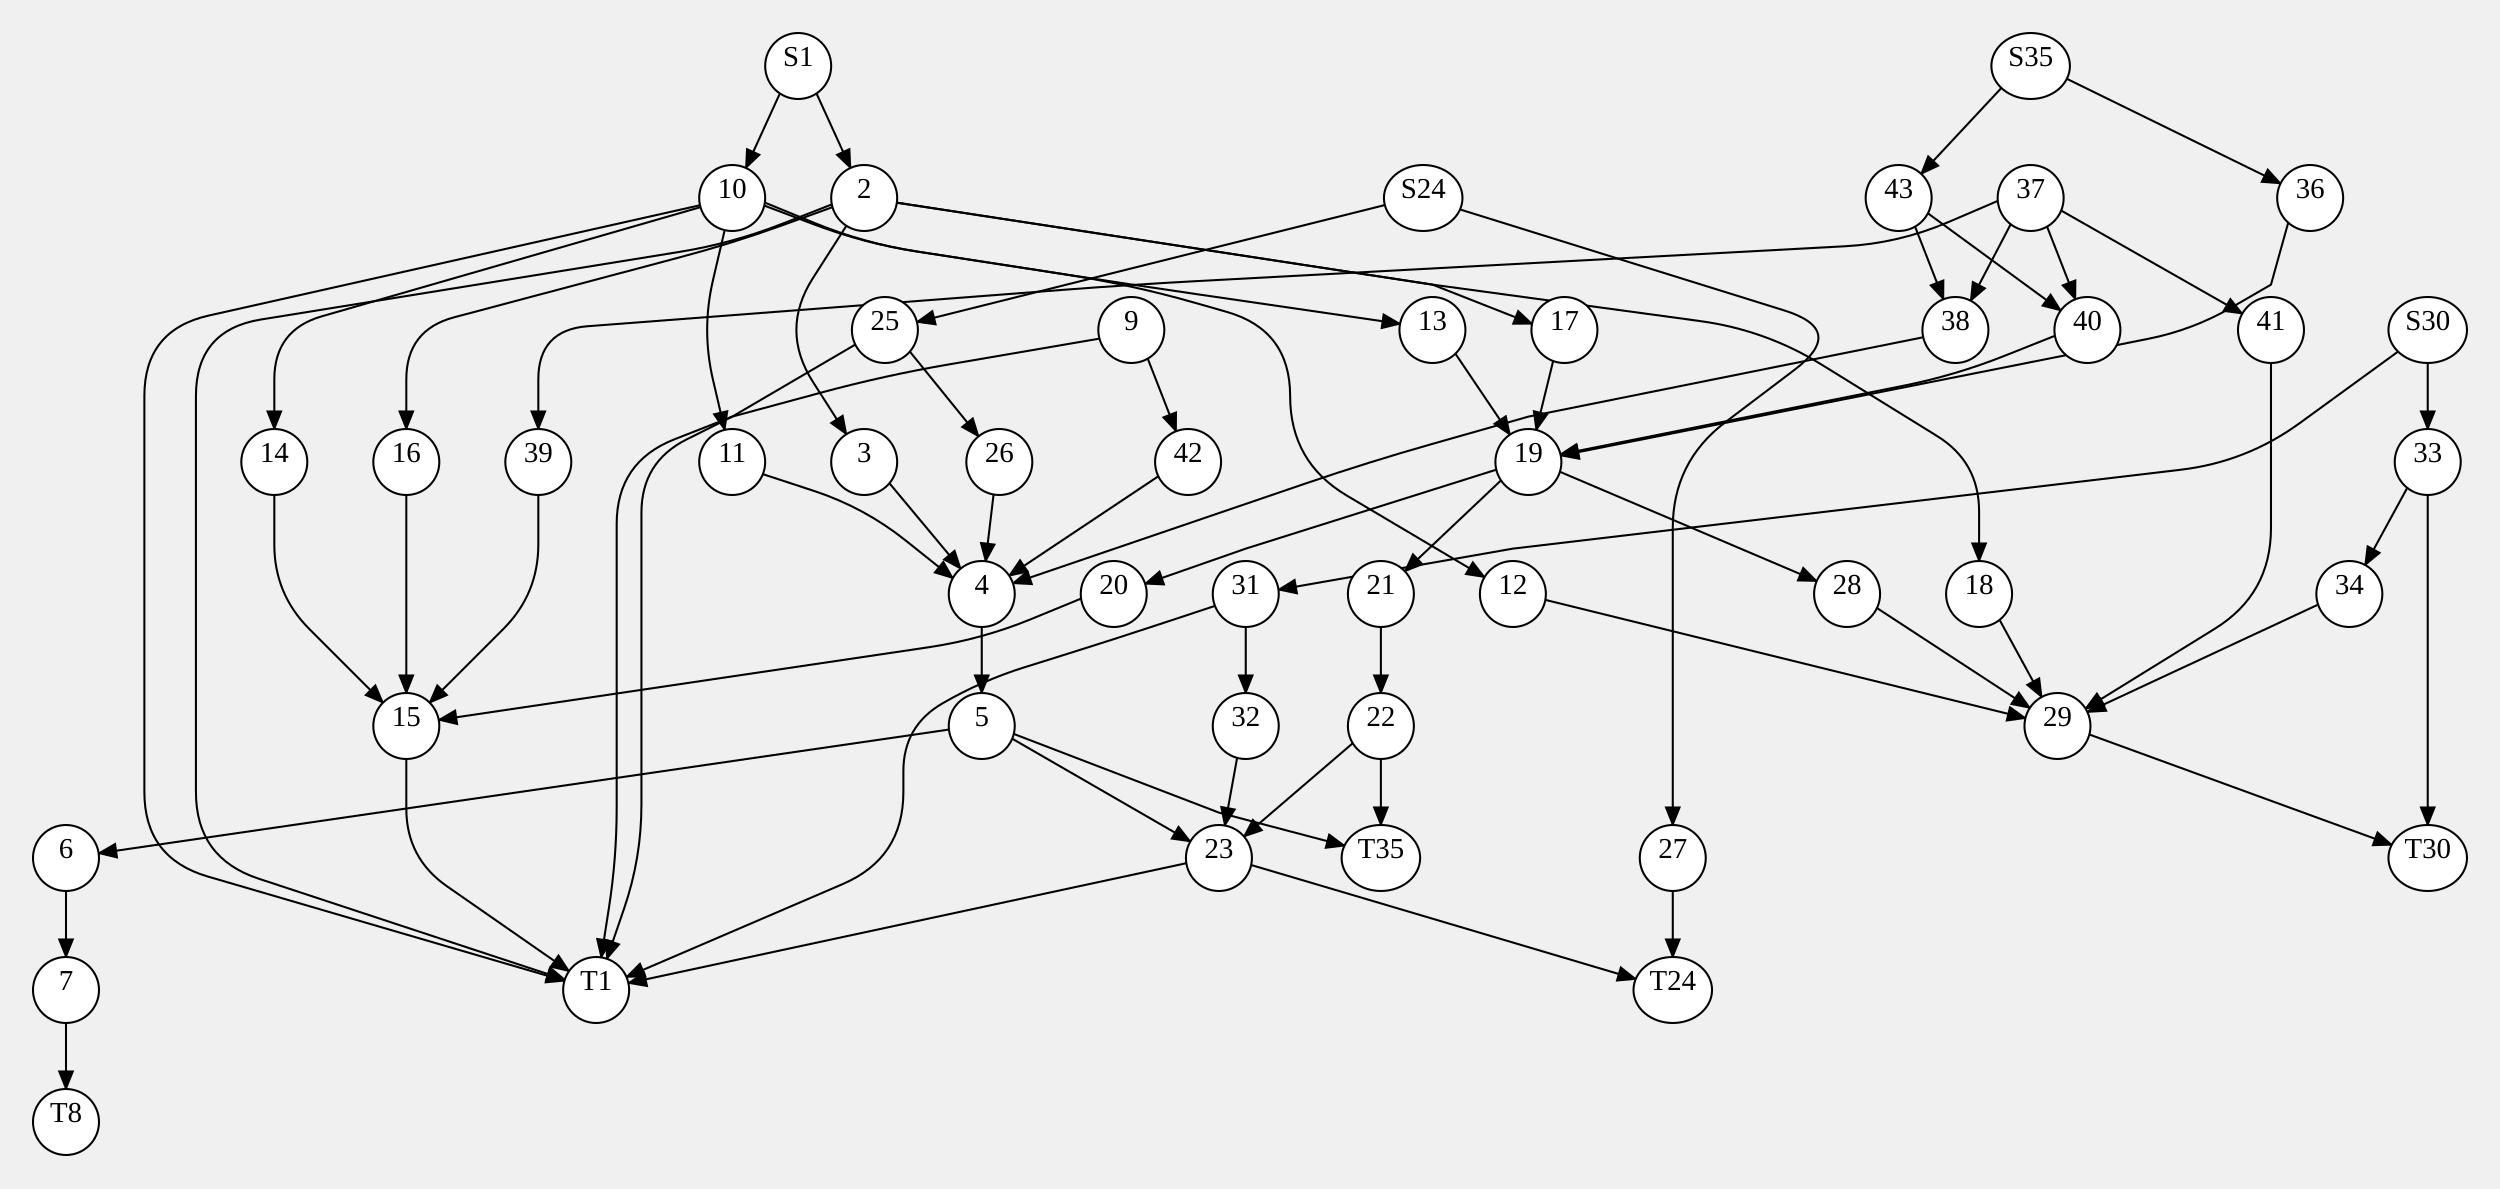
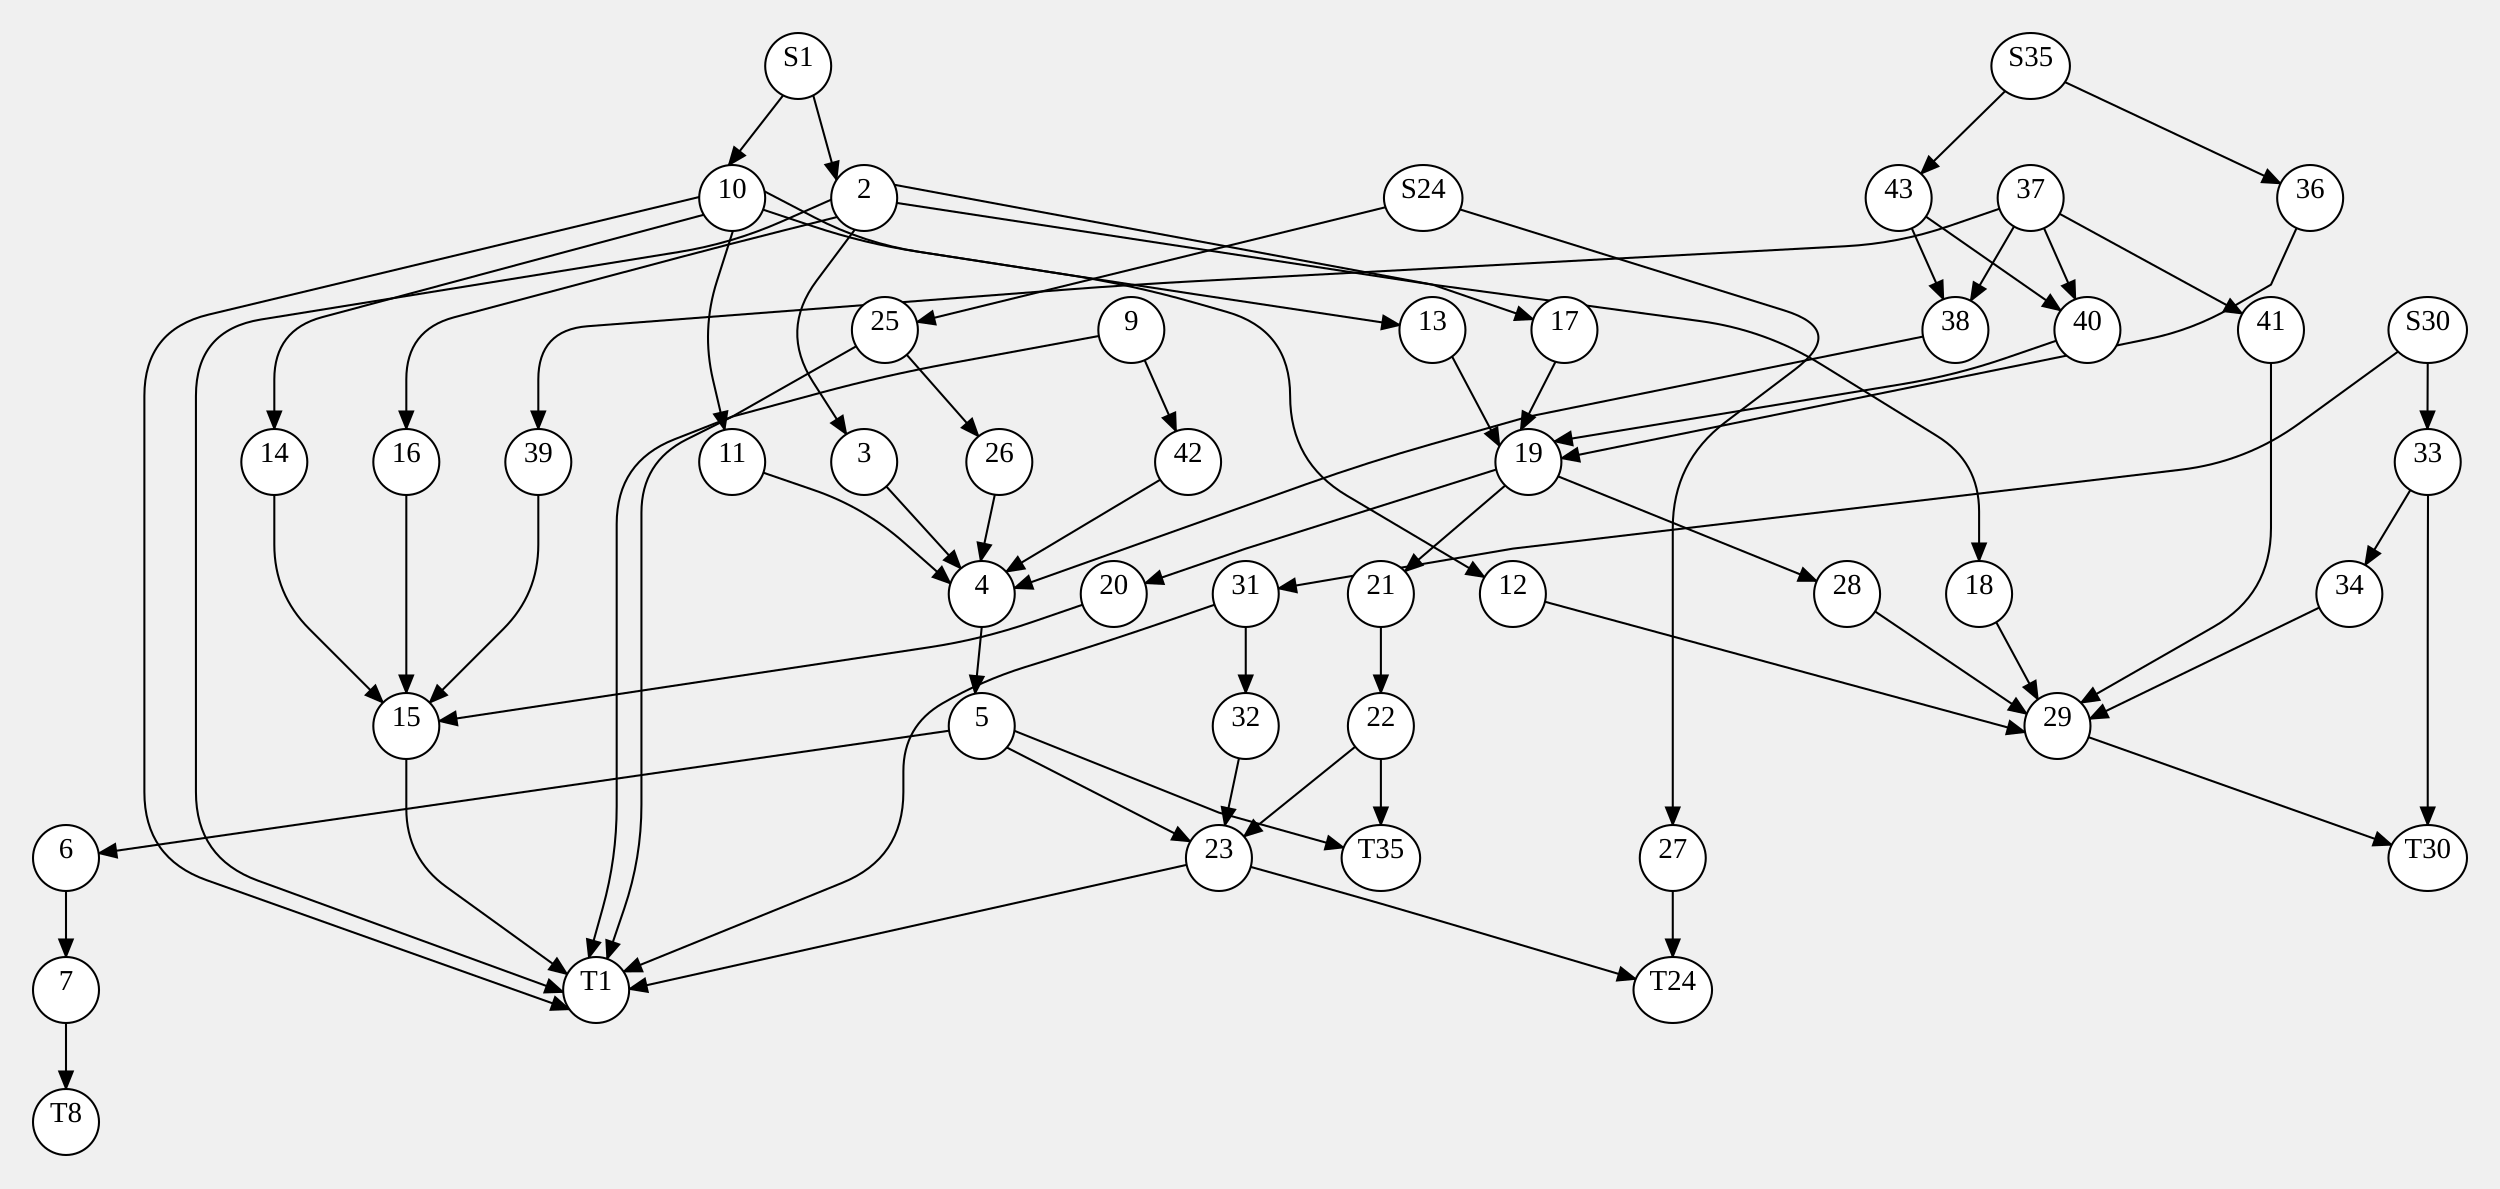
<svg xmlns="http://www.w3.org/2000/svg" width="1212.12" height="576">
  <style type="text/css">
		.edge { fill: none; }
	</style>
  <defs>
    <marker id="normal" markerWidth="10" markerHeight="8" refX="9" refY="4" orient="auto-start-reverse" markerUnits="userSpaceOnUse">
      <path d="M0,0 L0,8 L10,4 z" fill="context-stroke" />
    </marker>
    <marker id="vee" markerWidth="10" markerHeight="8" refX="9" refY="4" orient="auto-start-reverse" markerUnits="userSpaceOnUse">
      <path d="M0,0 L10,4 L0,8 L3,4 z" fill="context-stroke" />
    </marker>
    <marker id="dot" markerWidth="8" markerHeight="8" refX="7" refY="4" orient="auto-start-reverse" markerUnits="userSpaceOnUse">
      <circle cx="4" cy="4" r="3.5" fill="context-stroke" />
    </marker>
    <marker id="odot" markerWidth="8" markerHeight="8" refX="7" refY="4" orient="auto-start-reverse" markerUnits="userSpaceOnUse">
      <circle cx="4" cy="4" r="3" fill="white" stroke="context-stroke" />
    </marker>
  </defs>
  <g>
    <path class="edge" marker-end="url(#normal)" stroke="#000000" stroke-width="1" d="M707.894,101.56 L865.007,150.486 Q895.56,160 870.049,179.318 L836.551,204.682 Q811.04,224 811.04,256 L811.04,256 Q811.04,288 811.04,320 L811.04,328 Q811.04,352 811.04,376 L811.04,400 " />
-     <path class="edge" marker-end="url(#normal)" stroke="#000000" stroke-width="1" d="M671.44,99.421 L444.563,156.121 " />
-     <path class="edge" marker-end="url(#normal)" stroke="#000000" stroke-width="1" d="M378.125,45.313 L361.641,81.443 " />
-     <path class="edge" marker-end="url(#normal)" stroke="#000000" stroke-width="1" d="M395.875,45.313 L412.359,81.443 " />
-     <path class="edge" marker-end="url(#normal)" stroke="#000000" stroke-width="1" d="M1002.105,38.214 L1105.711,88.962 " />
-     <path class="edge" marker-end="url(#normal)" stroke="#000000" stroke-width="1" d="M970.355,42.654 L931.478,84.304 " />
-     <path class="edge" marker-end="url(#normal)" stroke="#000000" stroke-width="1" d="M1162.683,170.47 L1114.96,205.179 Q1089.08,224 1057.301,227.754 L733.52,266 Q733.52,266 733.52,266 L733.52,266 Q733.52,266 733.52,266 L619.863,285.907 " />
-     <path class="edge" marker-end="url(#normal)" stroke="#000000" stroke-width="1" d="M1177.08,176 L1177.08,208 " />
-     <path class="edge" marker-end="url(#normal)" stroke="#000000" stroke-width="1" d="M556.478,173.88 L570.223,209.095 " />
-     <path class="edge" marker-end="url(#normal)" stroke="#000000" stroke-width="1" d="M533.071,164.163 L460.58,176.592 Q429.04,182 398.147,190.345 L355,202 Q355,202 355,202 L355,202 Q355,202 355,202 L333,213 Q311,224 311,248.597 L311,256 Q311,288 311,320 L311,320 Q311,352 311,384 L311,390.169 Q311,416 302.616,440.433 L294.233,464.866 " />
-     <path class="edge" marker-end="url(#normal)" stroke="#000000" stroke-width="1" d="M414.684,167.065 L355,202 Q355,202 355,202 L355,202 Q355,202 355,202 L327,213 Q299,224 299,254.083 L299,256 Q299,288 299,320 L299,320 Q299,352 299,384 L299,391.615 Q299,416 295.25,440.095 L291.5,464.19 " />
-     <path class="edge" marker-end="url(#normal)" stroke="#000000" stroke-width="1" d="M441.14,170.469 L474.447,211.569 " />
+     <path class="edge" marker-end="url(#normal)" stroke="#000000" stroke-width="1" d="M671.761,100.477 L444.563,156.121 " />
+     <path class="edge" marker-end="url(#normal)" stroke="#000000" stroke-width="1" d="M379.698,46.237 L353.33,80.087 " />
+     <path class="edge" marker-end="url(#normal)" stroke="#000000" stroke-width="1" d="M394.302,46.237 L405.619,87.228 " />
+     <path class="edge" marker-end="url(#normal)" stroke="#000000" stroke-width="1" d="M1001.176,39.812 L1105.711,88.962 " />
+     <path class="edge" marker-end="url(#normal)" stroke="#000000" stroke-width="1" d="M972.205,44.174 L931.392,84.224 " />
+     <path class="edge" marker-end="url(#normal)" stroke="#000000" stroke-width="1" d="M1162.683,170.47 L1114.96,205.179 Q1089.08,224 1057.301,227.754 L733.52,266 Q733.52,266 733.52,266 L733.52,266 Q733.52,266 733.52,266 L619.774,285.321 " />
+     <path class="edge" marker-end="url(#normal)" stroke="#000000" stroke-width="1" d="M1177.08,176 L1176.946,208.001 " />
+     <path class="edge" marker-end="url(#normal)" stroke="#000000" stroke-width="1" d="M554.989,174.634 L570.223,209.095 " />
+     <path class="edge" marker-end="url(#normal)" stroke="#000000" stroke-width="1" d="M532.785,162.897 L460.511,176.205 Q429.04,182 398.147,190.345 L355,202 Q355,202 355,202 L355,202 Q355,202 355,202 L333,213 Q311,224 311,248.597 L311,256 Q311,288 311,320 L311,320 Q311,352 311,384 L311,390.168 Q311,416 302.684,440.457 L294.369,464.913 " />
+     <path class="edge" marker-end="url(#normal)" stroke="#000000" stroke-width="1" d="M415.123,167.894 L355,202 Q355,202 355,202 L355,202 Q355,202 355,202 L327,213 Q299,224 299,254.083 L299,256 Q299,288 299,320 L299,320 Q299,352 299,384 L299,390.878 Q299,416 292.251,440.198 L285.502,464.396 " />
+     <path class="edge" marker-end="url(#normal)" stroke="#000000" stroke-width="1" d="M439.613,172.008 L474.447,211.569 " />
    <path class="edge" marker-end="url(#normal)" stroke="#000000" stroke-width="1" d="M811.04,432 L811.04,464 " />
-     <path class="edge" marker-end="url(#normal)" stroke="#000000" stroke-width="1" d="M410.375,109.476 L394.208,134.738 Q378.04,160 394.208,185.262 L410.375,210.524 " />
-     <path class="edge" marker-end="url(#normal)" stroke="#000000" stroke-width="1" d="M403.626,100.432 L379.313,109.216 Q355,118 330.017,124.641 L220.195,153.834 Q197,160 197,184 L197,208 " />
-     <path class="edge" marker-end="url(#normal)" stroke="#000000" stroke-width="1" d="M434.842,98.24 L694.52,138 Q694.52,138 694.52,138 L694.52,138 Q694.52,138 694.52,138 L742.804,157.001 " />
-     <path class="edge" marker-end="url(#normal)" stroke="#000000" stroke-width="1" d="M403.303,99.101 L379.152,108.55 Q355,118 329.397,122.136 L126.59,154.897 Q95,160 95,192 L95,192 Q95,224 95,256 L95,256 Q95,288 95,320 L95,320 Q95,352 95,384 L95,384 Q95,416 125.39,426.023 L273.845,474.988 " />
-     <path class="edge" marker-end="url(#normal)" stroke="#000000" stroke-width="1" d="M434.831,98.318 L694.52,138 Q694.52,138 694.52,138 L694.52,138 Q694.52,138 694.52,138 L824.333,155.681 Q856.04,160 883.258,176.827 L939.146,211.379 Q959.56,224 959.56,248 L959.56,272 " />
-     <path class="edge" marker-end="url(#normal)" stroke="#000000" stroke-width="1" d="M351.358,111.58 L345.699,135.79 Q340.04,160 345.699,184.21 L351.358,208.42 " />
-     <path class="edge" marker-end="url(#normal)" stroke="#000000" stroke-width="1" d="M339.626,100.432 L156.061,153.352 Q133,160 133,184 L133,208 " />
-     <path class="edge" marker-end="url(#normal)" stroke="#000000" stroke-width="1" d="M339.389,99.506 L101.222,152.989 Q70,160 70,192 L70,192 Q70,224 70,256 L70,256 Q70,288 70,320 L70,320 Q70,352 70,384 L70,384 Q70,416 100.716,424.975 L273.682,475.513 " />
-     <path class="edge" marker-end="url(#normal)" stroke="#000000" stroke-width="1" d="M370.842,98.24 L394.921,108.12 Q419,118 444.722,121.972 L516.895,133.117 Q548.52,138 580.185,142.618 L678.804,157.001 " />
-     <path class="edge" marker-end="url(#normal)" stroke="#000000" stroke-width="1" d="M370.57,99.684 L394.785,108.842 Q419,118 444.586,121.951 L516.895,133.117 Q548.52,138 579.289,146.791 L594.751,151.209 Q625.52,160 625.52,192 L625.52,192 Q625.52,224 653.049,240.314 L719.755,279.843 " />
-     <path class="edge" marker-end="url(#normal)" stroke="#000000" stroke-width="1" d="M589.071,293.756 L564.536,301.878 Q540,310 515.332,317.709 L496.955,323.452 Q476,330 457,341 L457,341 Q438,352 438,373.954 L438,384 Q438,416 408.599,428.632 L303.741,473.684 " />
+     <path class="edge" marker-end="url(#normal)" stroke="#000000" stroke-width="1" d="M414.454,111.341 L396.01,135.987 Q378.04,160 394.208,185.262 L410.375,210.524 " />
+     <path class="edge" marker-end="url(#normal)" stroke="#000000" stroke-width="1" d="M405.907,105.197 L380.454,111.598 Q355,118 329.635,124.743 L220.195,153.834 Q197,160 197,184 L197,208 " />
+     <path class="edge" marker-end="url(#normal)" stroke="#000000" stroke-width="1" d="M433.666,89.604 L694.52,138 Q694.52,138 694.52,138 L694.52,138 Q694.52,138 694.52,138 L743.389,154.799 " />
+     <path class="edge" marker-end="url(#normal)" stroke="#000000" stroke-width="1" d="M403.02,96.797 L379.01,107.399 Q355,118 329.09,122.186 L126.59,154.897 Q95,160 95,192 L95,192 Q95,224 95,256 L95,256 Q95,288 95,320 L95,320 Q95,352 95,384 L95,384 Q95,416 125.059,426.975 L273.072,481.015 " />
+     <path class="edge" marker-end="url(#normal)" stroke="#000000" stroke-width="1" d="M434.817,98.411 L694.52,138 Q694.52,138 694.52,138 L694.52,138 Q694.52,138 694.52,138 L824.333,155.681 Q856.04,160 883.258,176.827 L939.146,211.379 Q959.56,224 959.56,248 L959.56,272 " />
+     <path class="edge" marker-end="url(#normal)" stroke="#000000" stroke-width="1" d="M355.348,111.996 L347.594,136.313 Q340.04,160 345.699,184.21 L351.358,208.42 " />
+     <path class="edge" marker-end="url(#normal)" stroke="#000000" stroke-width="1" d="M341.212,104.117 L156.18,153.779 Q133,160 133,184 L133,208 " />
+     <path class="edge" marker-end="url(#normal)" stroke="#000000" stroke-width="1" d="M339.007,95.513 L101.118,152.54 Q70,160 70,192 L70,192 Q70,224 70,256 L70,256 Q70,288 70,320 L70,320 Q70,352 70,384 L70,384 Q70,416 100.146,426.734 L276.074,489.374 " />
+     <path class="edge" marker-end="url(#normal)" stroke="#000000" stroke-width="1" d="M370.676,92.798 L394.838,105.399 Q419,118 445.931,122.159 L516.895,133.117 Q548.52,138 580.163,142.768 L678.699,157.616 " />
+     <path class="edge" marker-end="url(#normal)" stroke="#000000" stroke-width="1" d="M369.969,101.651 L394.484,109.826 Q419,118 444.54,121.944 L516.895,133.117 Q548.52,138 579.289,146.791 L594.751,151.209 Q625.52,160 625.52,192 L625.52,192 Q625.52,224 653.049,240.314 L719.755,279.843 " />
+     <path class="edge" marker-end="url(#normal)" stroke="#000000" stroke-width="1" d="M588.869,293.201 L564.434,301.601 Q540,310 515.338,317.707 L496.955,323.452 Q476,330 457,341 L457,341 Q438,352 438,373.954 L438,384 Q438,416 408.352,428.041 L302.335,471.099 " />
    <path class="edge" marker-end="url(#normal)" stroke="#000000" stroke-width="1" d="M604,304 L604,336 " />
-     <path class="edge" marker-end="url(#normal)" stroke="#000000" stroke-width="1" d="M1177.08,240 L1177.08,264 Q1177.08,288 1177.08,312 L1177.08,328 Q1177.08,352 1177.08,376 L1177.08,400 " />
-     <path class="edge" marker-end="url(#normal)" stroke="#000000" stroke-width="1" d="M1167.149,236.545 L1146.742,273.954 " />
-     <path class="edge" marker-end="url(#normal)" stroke="#000000" stroke-width="1" d="M561.615,230.921 L489.313,279.125 " />
-     <path class="edge" marker-end="url(#normal)" stroke="#000000" stroke-width="1" d="M481.724,239.754 L477.885,272.111 " />
-     <path class="edge" marker-end="url(#normal)" stroke="#000000" stroke-width="1" d="M431.239,234.306 L465.755,275.71 " />
+     <path class="edge" marker-end="url(#normal)" stroke="#000000" stroke-width="1" d="M1177.214,239.999 L1177.147,264 Q1177.08,288 1177.08,312 L1177.08,328 Q1177.08,352 1177.08,376 L1177.08,400 " />
+     <path class="edge" marker-end="url(#normal)" stroke="#000000" stroke-width="1" d="M1168.661,237.606 L1146.742,273.954 " />
+     <path class="edge" marker-end="url(#normal)" stroke="#000000" stroke-width="1" d="M562.537,232.583 L487.819,277.215 " />
+     <path class="edge" marker-end="url(#normal)" stroke="#000000" stroke-width="1" d="M482.334,239.85 L475.462,272.009 " />
+     <path class="edge" marker-end="url(#normal)" stroke="#000000" stroke-width="1" d="M429.731,235.868 L465.868,275.617 " />
    <path class="edge" marker-end="url(#normal)" stroke="#000000" stroke-width="1" d="M197,240 L197,264 Q197,288 197,312 L197,336 " />
-     <path class="edge" marker-end="url(#normal)" stroke="#000000" stroke-width="1" d="M753.045,175.034 L744.85,208.46 " />
-     <path class="edge" marker-end="url(#normal)" stroke="#000000" stroke-width="1" d="M969.491,300.545 L989.898,337.954 " />
-     <path class="edge" marker-end="url(#normal)" stroke="#000000" stroke-width="1" d="M369.873,229.9 L394.436,237.95 Q419,246 439.198,262.132 L461.966,280.317 " />
+     <path class="edge" marker-end="url(#normal)" stroke="#000000" stroke-width="1" d="M754.176,175.399 L737.337,208.434 " />
+     <path class="edge" marker-end="url(#normal)" stroke="#000000" stroke-width="1" d="M967.865,301.676 L988.08,339.111 " />
+     <path class="edge" marker-end="url(#normal)" stroke="#000000" stroke-width="1" d="M370.131,229.201 L394.566,237.601 Q419,246 438.369,263.101 L460.825,282.929 " />
    <path class="edge" marker-end="url(#normal)" stroke="#000000" stroke-width="1" d="M133,240 L133,264 Q133,288 149.971,304.971 L185.686,340.686 " />
-     <path class="edge" marker-end="url(#normal)" stroke="#000000" stroke-width="1" d="M968.622,97.41 L944.591,107.705 Q920.56,118 894.454,119.403 L580.474,136.282 Q548.52,138 516.613,140.441 L284.93,158.169 Q261,160 261,184 L261,208 " />
-     <path class="edge" marker-end="url(#normal)" stroke="#000000" stroke-width="1" d="M999.354,102.094 L1087.175,152.085 " />
-     <path class="edge" marker-end="url(#normal)" stroke="#000000" stroke-width="1" d="M974.879,108.739 L955.493,145.821 " />
-     <path class="edge" marker-end="url(#normal)" stroke="#000000" stroke-width="1" d="M992.518,109.88 L1006.263,145.095 " />
-     <path class="edge" marker-end="url(#normal)" stroke="#000000" stroke-width="1" d="M705.655,171.489 L732.099,210.731 " />
-     <path class="edge" marker-end="url(#normal)" stroke="#000000" stroke-width="1" d="M749.262,290.862 L982.024,348.175 " />
-     <path class="edge" marker-end="url(#normal)" stroke="#000000" stroke-width="1" d="M928.518,109.88 L942.263,145.095 " />
-     <path class="edge" marker-end="url(#normal)" stroke="#000000" stroke-width="1" d="M934.73,103.432 L999.165,150.555 " />
-     <path class="edge" marker-end="url(#normal)" stroke="#000000" stroke-width="1" d="M1109.439,107.948 L1101.08,138 Q1101.08,138 1101.08,138 L1101.08,138 Q1101.08,138 1101.08,138 L1082.08,149 Q1063.08,160 1041.547,164.279 L756.733,220.881 " />
-     <path class="edge" marker-end="url(#normal)" stroke="#000000" stroke-width="1" d="M599.817,367.444 L593.859,400.257 " />
-     <path class="edge" marker-end="url(#normal)" stroke="#000000" stroke-width="1" d="M1123.928,293.139 L1012.064,345.244 " />
+     <path class="edge" marker-end="url(#normal)" stroke="#000000" stroke-width="1" d="M969.429,101.201 L944.995,109.601 Q920.56,118 894.759,119.387 L580.474,136.282 Q548.52,138 516.613,140.441 L284.93,158.169 Q261,160 261,184 L261,208 " />
+     <path class="edge" marker-end="url(#normal)" stroke="#000000" stroke-width="1" d="M998.6,103.674 L1087.175,152.085 " />
+     <path class="edge" marker-end="url(#normal)" stroke="#000000" stroke-width="1" d="M976.497,109.82 L955.493,145.821 " />
+     <path class="edge" marker-end="url(#normal)" stroke="#000000" stroke-width="1" d="M991.029,110.634 L1006.263,145.095 " />
+     <path class="edge" marker-end="url(#normal)" stroke="#000000" stroke-width="1" d="M704.044,172.857 L727.029,216.275 " />
+     <path class="edge" marker-end="url(#normal)" stroke="#000000" stroke-width="1" d="M749.071,291.766 L981.843,354.996 " />
+     <path class="edge" marker-end="url(#normal)" stroke="#000000" stroke-width="1" d="M926.922,110.681 L942.263,145.095 " />
+     <path class="edge" marker-end="url(#normal)" stroke="#000000" stroke-width="1" d="M933.771,105.026 L999.165,150.555 " />
+     <path class="edge" marker-end="url(#normal)" stroke="#000000" stroke-width="1" d="M1113.485,110.578 L1101.08,138 Q1101.08,138 1101.08,138 L1101.08,138 Q1101.08,138 1101.08,138 L1082.08,149 Q1063.08,160 1041.565,164.373 L756.941,222.218 " />
+     <path class="edge" marker-end="url(#normal)" stroke="#000000" stroke-width="1" d="M600.71,367.658 L593.859,400.257 " />
+     <path class="edge" marker-end="url(#normal)" stroke="#000000" stroke-width="1" d="M1124.493,294.574 L1013.184,348.552 " />
    <path class="edge" marker-end="url(#normal)" stroke="#000000" stroke-width="1" d="M261,240 L261,264 Q261,288 244.029,304.971 L208.314,340.686 " />
-     <path class="edge" marker-end="url(#normal)" stroke="#000000" stroke-width="1" d="M1101.08,176 L1101.08,200 Q1101.08,224 1101.08,248 L1101.08,256 Q1101.08,288 1073.862,304.827 L1011.169,343.586 " />
-     <path class="edge" marker-end="url(#normal)" stroke="#000000" stroke-width="1" d="M932.47,163.511 L741.04,202 Q741.04,202 741.04,202 L741.04,202 Q741.04,202 741.04,202 L694.304,215.263 Q663.52,224 633.235,234.336 L491.142,282.832 " />
-     <path class="edge" marker-end="url(#normal)" stroke="#000000" stroke-width="1" d="M996.325,162.79 L972.203,172.395 Q948.08,182 922.619,187.089 L756.599,220.269 " />
-     <path class="edge" marker-end="url(#normal)" stroke="#000000" stroke-width="1" d="M476,304 L476,336 " />
-     <path class="edge" marker-end="url(#normal)" stroke="#000000" stroke-width="1" d="M727.755,232.916 L681.144,277.005 " />
-     <path class="edge" marker-end="url(#normal)" stroke="#000000" stroke-width="1" d="M725.477,227.716 L604,266 Q604,266 604,266 L604,266 Q604,266 604,266 L555.216,283.054 " />
-     <path class="edge" marker-end="url(#normal)" stroke="#000000" stroke-width="1" d="M756.32,228.746 L880.838,281.735 " />
-     <path class="edge" marker-end="url(#normal)" stroke="#000000" stroke-width="1" d="M460.093,353.72 L47.833,413.697 " />
-     <path class="edge" marker-end="url(#normal)" stroke="#000000" stroke-width="1" d="M491.529,355.852 L591,394 Q591,394 591,394 L591,394 Q591,394 591,394 L651.855,410.03 " />
-     <path class="edge" marker-end="url(#normal)" stroke="#000000" stroke-width="1" d="M490.765,358.163 L577.142,408.003 " />
+     <path class="edge" marker-end="url(#normal)" stroke="#000000" stroke-width="1" d="M1101.08,176 L1101.08,200 Q1101.08,224 1101.08,248 L1101.08,256 Q1101.08,288 1073.309,303.899 L1008.938,340.751 " />
+     <path class="edge" marker-end="url(#normal)" stroke="#000000" stroke-width="1" d="M932.399,163.181 L741.04,202 Q741.04,202 741.04,202 L741.04,202 Q741.04,202 741.04,202 L694.304,215.263 Q663.52,224 633.375,234.737 L491.749,285.179 " />
+     <path class="edge" marker-end="url(#normal)" stroke="#000000" stroke-width="1" d="M996.949,165.201 L972.515,173.601 Q948.08,182 922.585,186.195 L753.54,214.013 " />
+     <path class="edge" marker-end="url(#normal)" stroke="#000000" stroke-width="1" d="M476,304 L472.767,336.33 " />
+     <path class="edge" marker-end="url(#normal)" stroke="#000000" stroke-width="1" d="M729.803,235.39 L681.144,277.005 " />
+     <path class="edge" marker-end="url(#normal)" stroke="#000000" stroke-width="1" d="M725.46,227.642 L604,266 Q604,266 604,266 L604,266 Q604,266 604,266 L555.131,282.799 " />
+     <path class="edge" marker-end="url(#normal)" stroke="#000000" stroke-width="1" d="M755.441,230.972 L880.838,281.735 " />
+     <path class="edge" marker-end="url(#normal)" stroke="#000000" stroke-width="1" d="M460.164,354.282 L47.833,413.697 " />
+     <path class="edge" marker-end="url(#normal)" stroke="#000000" stroke-width="1" d="M491.828,354.338 L591,394 Q591,394 591,394 L591,394 Q591,394 591,394 L651.458,410.939 " />
+     <path class="edge" marker-end="url(#normal)" stroke="#000000" stroke-width="1" d="M488.142,362.419 L577.142,408.003 " />
    <path class="edge" marker-end="url(#normal)" stroke="#000000" stroke-width="1" d="M669.52,304 L669.52,336 " />
-     <path class="edge" marker-end="url(#normal)" stroke="#000000" stroke-width="1" d="M524.154,290.217 L500.077,300.109 Q476,310 450.252,313.817 L212.722,349.031 " />
-     <path class="edge" marker-end="url(#normal)" stroke="#000000" stroke-width="1" d="M910.037,294.813 L984.166,343.248 " />
+     <path class="edge" marker-end="url(#normal)" stroke="#000000" stroke-width="1" d="M524.869,293.201 L500.435,301.601 Q476,310 450.45,313.846 L212.822,349.618 " />
+     <path class="edge" marker-end="url(#normal)" stroke="#000000" stroke-width="1" d="M909.137,296.466 L982.667,346.152 " />
    <path class="edge" marker-end="url(#normal)" stroke="#000000" stroke-width="1" d="M32,432 L32,464 " />
-     <path class="edge" marker-end="url(#normal)" stroke="#000000" stroke-width="1" d="M197,368 L197,392 Q197,416 216.705,429.702 L275.904,470.866 " />
-     <path class="edge" marker-end="url(#normal)" stroke="#000000" stroke-width="1" d="M655.869,360.345 L603.143,405.582 " />
+     <path class="edge" marker-end="url(#normal)" stroke="#000000" stroke-width="1" d="M197,368 L197,392 Q197,416 216.454,430.054 L274.991,472.343 " />
+     <path class="edge" marker-end="url(#normal)" stroke="#000000" stroke-width="1" d="M657.07,362.05 L603.143,405.582 " />
    <path class="edge" marker-end="url(#normal)" stroke="#000000" stroke-width="1" d="M669.52,368 L669.52,400 " />
-     <path class="edge" marker-end="url(#normal)" stroke="#000000" stroke-width="1" d="M1013.017,356.133 L1159.616,409.627 " />
+     <path class="edge" marker-end="url(#normal)" stroke="#000000" stroke-width="1" d="M1012.616,357.416 L1159.616,409.627 " />
    <path class="edge" marker-end="url(#normal)" stroke="#000000" stroke-width="1" d="M32,496 L32,528 " />
-     <path class="edge" marker-end="url(#normal)" stroke="#000000" stroke-width="1" d="M606.632,419.41 L638.833,428.929 Q669.52,438 700.197,447.106 L793.084,474.678 " />
-     <path class="edge" marker-end="url(#normal)" stroke="#000000" stroke-width="1" d="M575.198,418.512 L304.683,476.639 " />
+     <path class="edge" marker-end="url(#normal)" stroke="#000000" stroke-width="1" d="M606.407,420.317 L638.707,429.367 Q669.52,438 700.197,447.104 L793.087,474.672 " />
+     <path class="edge" marker-end="url(#normal)" stroke="#000000" stroke-width="1" d="M575.347,419.315 L305.034,479.56 " />
    <ellipse cx="690.04" cy="96" rx="19.04" ry="16" class="node" fill="#FFFFFF" stroke="#000000" stroke-width="1" />
    <text text-anchor="middle" alignment-baseline="middle" x="690.04" y="96" font-size="14" color="#000000">S24</text>
    <ellipse cx="811.04" cy="416" rx="16" ry="16" class="node" fill="#FFFFFF" stroke="#000000" stroke-width="1" />
    <text text-anchor="middle" alignment-baseline="middle" x="811.04" y="416" font-size="14" color="#000000">27</text>
    <ellipse cx="429.04" cy="160" rx="16" ry="16" class="node" fill="#FFFFFF" stroke="#000000" stroke-width="1" />
    <text text-anchor="middle" alignment-baseline="middle" x="429.04" y="160" font-size="14" color="#000000">25</text>
    <ellipse cx="387" cy="32" rx="16" ry="16" class="node" fill="#FFFFFF" stroke="#000000" stroke-width="1" />
    <text text-anchor="middle" alignment-baseline="middle" x="387" y="32" font-size="14" color="#000000">S1</text>
    <ellipse cx="355" cy="96" rx="16" ry="16" class="node" fill="#FFFFFF" stroke="#000000" stroke-width="1" />
    <text text-anchor="middle" alignment-baseline="middle" x="355" y="96" font-size="14" color="#000000">10</text>
    <ellipse cx="419" cy="96" rx="16" ry="16" class="node" fill="#FFFFFF" stroke="#000000" stroke-width="1" />
    <text text-anchor="middle" alignment-baseline="middle" x="419" y="96" font-size="14" color="#000000">2</text>
    <ellipse cx="984.56" cy="32" rx="19.04" ry="16" class="node" fill="#FFFFFF" stroke="#000000" stroke-width="1" />
    <text text-anchor="middle" alignment-baseline="middle" x="984.56" y="32" font-size="14" color="#000000">S35</text>
    <ellipse cx="1120.08" cy="96" rx="16" ry="16" class="node" fill="#FFFFFF" stroke="#000000" stroke-width="1" />
    <text text-anchor="middle" alignment-baseline="middle" x="1120.08" y="96" font-size="14" color="#000000">36</text>
    <ellipse cx="920.56" cy="96" rx="16" ry="16" class="node" fill="#FFFFFF" stroke="#000000" stroke-width="1" />
    <text text-anchor="middle" alignment-baseline="middle" x="920.56" y="96" font-size="14" color="#000000">43</text>
    <ellipse cx="1177.08" cy="160" rx="19.04" ry="16" class="node" fill="#FFFFFF" stroke="#000000" stroke-width="1" />
    <text text-anchor="middle" alignment-baseline="middle" x="1177.08" y="160" font-size="14" color="#000000">S30</text>
    <ellipse cx="604" cy="288" rx="16" ry="16" class="node" fill="#FFFFFF" stroke="#000000" stroke-width="1" />
    <text text-anchor="middle" alignment-baseline="middle" x="604" y="288" font-size="14" color="#000000">31</text>
    <ellipse cx="1177.08" cy="224" rx="16" ry="16" class="node" fill="#FFFFFF" stroke="#000000" stroke-width="1" />
    <text text-anchor="middle" alignment-baseline="middle" x="1177.08" y="224" font-size="14" color="#000000">33</text>
    <ellipse cx="548.52" cy="160" rx="16" ry="16" class="node" fill="#FFFFFF" stroke="#000000" stroke-width="1" />
    <text text-anchor="middle" alignment-baseline="middle" x="548.52" y="160" font-size="14" color="#000000">9</text>
    <ellipse cx="576.04" cy="224" rx="16" ry="16" class="node" fill="#FFFFFF" stroke="#000000" stroke-width="1" />
    <text text-anchor="middle" alignment-baseline="middle" x="576.04" y="224" font-size="14" color="#000000">42</text>
    <ellipse cx="289.04" cy="480" rx="16" ry="16" class="node" fill="#FFFFFF" stroke="#000000" stroke-width="1" />
    <text text-anchor="middle" alignment-baseline="middle" x="289.04" y="480" font-size="14" color="#000000">T1</text>
    <ellipse cx="484.52" cy="224" rx="16" ry="16" class="node" fill="#FFFFFF" stroke="#000000" stroke-width="1" />
    <text text-anchor="middle" alignment-baseline="middle" x="484.52" y="224" font-size="14" color="#000000">26</text>
    <ellipse cx="811.04" cy="480" rx="19.04" ry="16" class="node" fill="#FFFFFF" stroke="#000000" stroke-width="1" />
    <text text-anchor="middle" alignment-baseline="middle" x="811.04" y="480" font-size="14" color="#000000">T24</text>
    <ellipse cx="419" cy="224" rx="16" ry="16" class="node" fill="#FFFFFF" stroke="#000000" stroke-width="1" />
    <text text-anchor="middle" alignment-baseline="middle" x="419" y="224" font-size="14" color="#000000">3</text>
    <ellipse cx="197" cy="224" rx="16" ry="16" class="node" fill="#FFFFFF" stroke="#000000" stroke-width="1" />
    <text text-anchor="middle" alignment-baseline="middle" x="197" y="224" font-size="14" color="#000000">16</text>
    <ellipse cx="758.52" cy="160" rx="16" ry="16" class="node" fill="#FFFFFF" stroke="#000000" stroke-width="1" />
    <text text-anchor="middle" alignment-baseline="middle" x="758.52" y="160" font-size="14" color="#000000">17</text>
    <ellipse cx="959.56" cy="288" rx="16" ry="16" class="node" fill="#FFFFFF" stroke="#000000" stroke-width="1" />
    <text text-anchor="middle" alignment-baseline="middle" x="959.56" y="288" font-size="14" color="#000000">18</text>
    <ellipse cx="355" cy="224" rx="16" ry="16" class="node" fill="#FFFFFF" stroke="#000000" stroke-width="1" />
    <text text-anchor="middle" alignment-baseline="middle" x="355" y="224" font-size="14" color="#000000">11</text>
    <ellipse cx="133" cy="224" rx="16" ry="16" class="node" fill="#FFFFFF" stroke="#000000" stroke-width="1" />
    <text text-anchor="middle" alignment-baseline="middle" x="133" y="224" font-size="14" color="#000000">14</text>
    <ellipse cx="694.52" cy="160" rx="16" ry="16" class="node" fill="#FFFFFF" stroke="#000000" stroke-width="1" />
    <text text-anchor="middle" alignment-baseline="middle" x="694.52" y="160" font-size="14" color="#000000">13</text>
    <ellipse cx="733.52" cy="288" rx="16" ry="16" class="node" fill="#FFFFFF" stroke="#000000" stroke-width="1" />
    <text text-anchor="middle" alignment-baseline="middle" x="733.52" y="288" font-size="14" color="#000000">12</text>
    <ellipse cx="604" cy="352" rx="16" ry="16" class="node" fill="#FFFFFF" stroke="#000000" stroke-width="1" />
    <text text-anchor="middle" alignment-baseline="middle" x="604" y="352" font-size="14" color="#000000">32</text>
    <ellipse cx="1177.08" cy="416" rx="19.04" ry="16" class="node" fill="#FFFFFF" stroke="#000000" stroke-width="1" />
    <text text-anchor="middle" alignment-baseline="middle" x="1177.08" y="416" font-size="14" color="#000000">T30</text>
    <ellipse cx="1139.08" cy="288" rx="16" ry="16" class="node" fill="#FFFFFF" stroke="#000000" stroke-width="1" />
    <text text-anchor="middle" alignment-baseline="middle" x="1139.08" y="288" font-size="14" color="#000000">34</text>
    <ellipse cx="476" cy="288" rx="16" ry="16" class="node" fill="#FFFFFF" stroke="#000000" stroke-width="1" />
    <text text-anchor="middle" alignment-baseline="middle" x="476" y="288" font-size="14" color="#000000">4</text>
    <ellipse cx="197" cy="352" rx="16" ry="16" class="node" fill="#FFFFFF" stroke="#000000" stroke-width="1" />
    <text text-anchor="middle" alignment-baseline="middle" x="197" y="352" font-size="14" color="#000000">15</text>
    <ellipse cx="741.04" cy="224" rx="16" ry="16" class="node" fill="#FFFFFF" stroke="#000000" stroke-width="1" />
    <text text-anchor="middle" alignment-baseline="middle" x="741.04" y="224" font-size="14" color="#000000">19</text>
    <ellipse cx="997.56" cy="352" rx="16" ry="16" class="node" fill="#FFFFFF" stroke="#000000" stroke-width="1" />
    <text text-anchor="middle" alignment-baseline="middle" x="997.56" y="352" font-size="14" color="#000000">29</text>
    <ellipse cx="984.56" cy="96" rx="16" ry="16" class="node" fill="#FFFFFF" stroke="#000000" stroke-width="1" />
    <text text-anchor="middle" alignment-baseline="middle" x="984.56" y="96" font-size="14" color="#000000">37</text>
    <ellipse cx="261" cy="224" rx="16" ry="16" class="node" fill="#FFFFFF" stroke="#000000" stroke-width="1" />
    <text text-anchor="middle" alignment-baseline="middle" x="261" y="224" font-size="14" color="#000000">39</text>
    <ellipse cx="1101.08" cy="160" rx="16" ry="16" class="node" fill="#FFFFFF" stroke="#000000" stroke-width="1" />
    <text text-anchor="middle" alignment-baseline="middle" x="1101.08" y="160" font-size="14" color="#000000">41</text>
    <ellipse cx="948.08" cy="160" rx="16" ry="16" class="node" fill="#FFFFFF" stroke="#000000" stroke-width="1" />
    <text text-anchor="middle" alignment-baseline="middle" x="948.08" y="160" font-size="14" color="#000000">38</text>
    <ellipse cx="1012.08" cy="160" rx="16" ry="16" class="node" fill="#FFFFFF" stroke="#000000" stroke-width="1" />
    <text text-anchor="middle" alignment-baseline="middle" x="1012.08" y="160" font-size="14" color="#000000">40</text>
    <ellipse cx="591" cy="416" rx="16" ry="16" class="node" fill="#FFFFFF" stroke="#000000" stroke-width="1" />
    <text text-anchor="middle" alignment-baseline="middle" x="591" y="416" font-size="14" color="#000000">23</text>
    <ellipse cx="476" cy="352" rx="16" ry="16" class="node" fill="#FFFFFF" stroke="#000000" stroke-width="1" />
    <text text-anchor="middle" alignment-baseline="middle" x="476" y="352" font-size="14" color="#000000">5</text>
    <ellipse cx="669.52" cy="288" rx="16" ry="16" class="node" fill="#FFFFFF" stroke="#000000" stroke-width="1" />
    <text text-anchor="middle" alignment-baseline="middle" x="669.52" y="288" font-size="14" color="#000000">21</text>
    <ellipse cx="540" cy="288" rx="16" ry="16" class="node" fill="#FFFFFF" stroke="#000000" stroke-width="1" />
    <text text-anchor="middle" alignment-baseline="middle" x="540" y="288" font-size="14" color="#000000">20</text>
    <ellipse cx="895.56" cy="288" rx="16" ry="16" class="node" fill="#FFFFFF" stroke="#000000" stroke-width="1" />
    <text text-anchor="middle" alignment-baseline="middle" x="895.56" y="288" font-size="14" color="#000000">28</text>
    <ellipse cx="32" cy="416" rx="16" ry="16" class="node" fill="#FFFFFF" stroke="#000000" stroke-width="1" />
    <text text-anchor="middle" alignment-baseline="middle" x="32" y="416" font-size="14" color="#000000">6</text>
    <ellipse cx="669.52" cy="416" rx="19.04" ry="16" class="node" fill="#FFFFFF" stroke="#000000" stroke-width="1" />
    <text text-anchor="middle" alignment-baseline="middle" x="669.52" y="416" font-size="14" color="#000000">T35</text>
    <ellipse cx="669.52" cy="352" rx="16" ry="16" class="node" fill="#FFFFFF" stroke="#000000" stroke-width="1" />
    <text text-anchor="middle" alignment-baseline="middle" x="669.52" y="352" font-size="14" color="#000000">22</text>
    <ellipse cx="32" cy="480" rx="16" ry="16" class="node" fill="#FFFFFF" stroke="#000000" stroke-width="1" />
    <text text-anchor="middle" alignment-baseline="middle" x="32" y="480" font-size="14" color="#000000">7</text>
    <ellipse cx="32" cy="544" rx="16" ry="16" class="node" fill="#FFFFFF" stroke="#000000" stroke-width="1" />
    <text text-anchor="middle" alignment-baseline="middle" x="32" y="544" font-size="14" color="#000000">T8</text>
  </g>
</svg>
